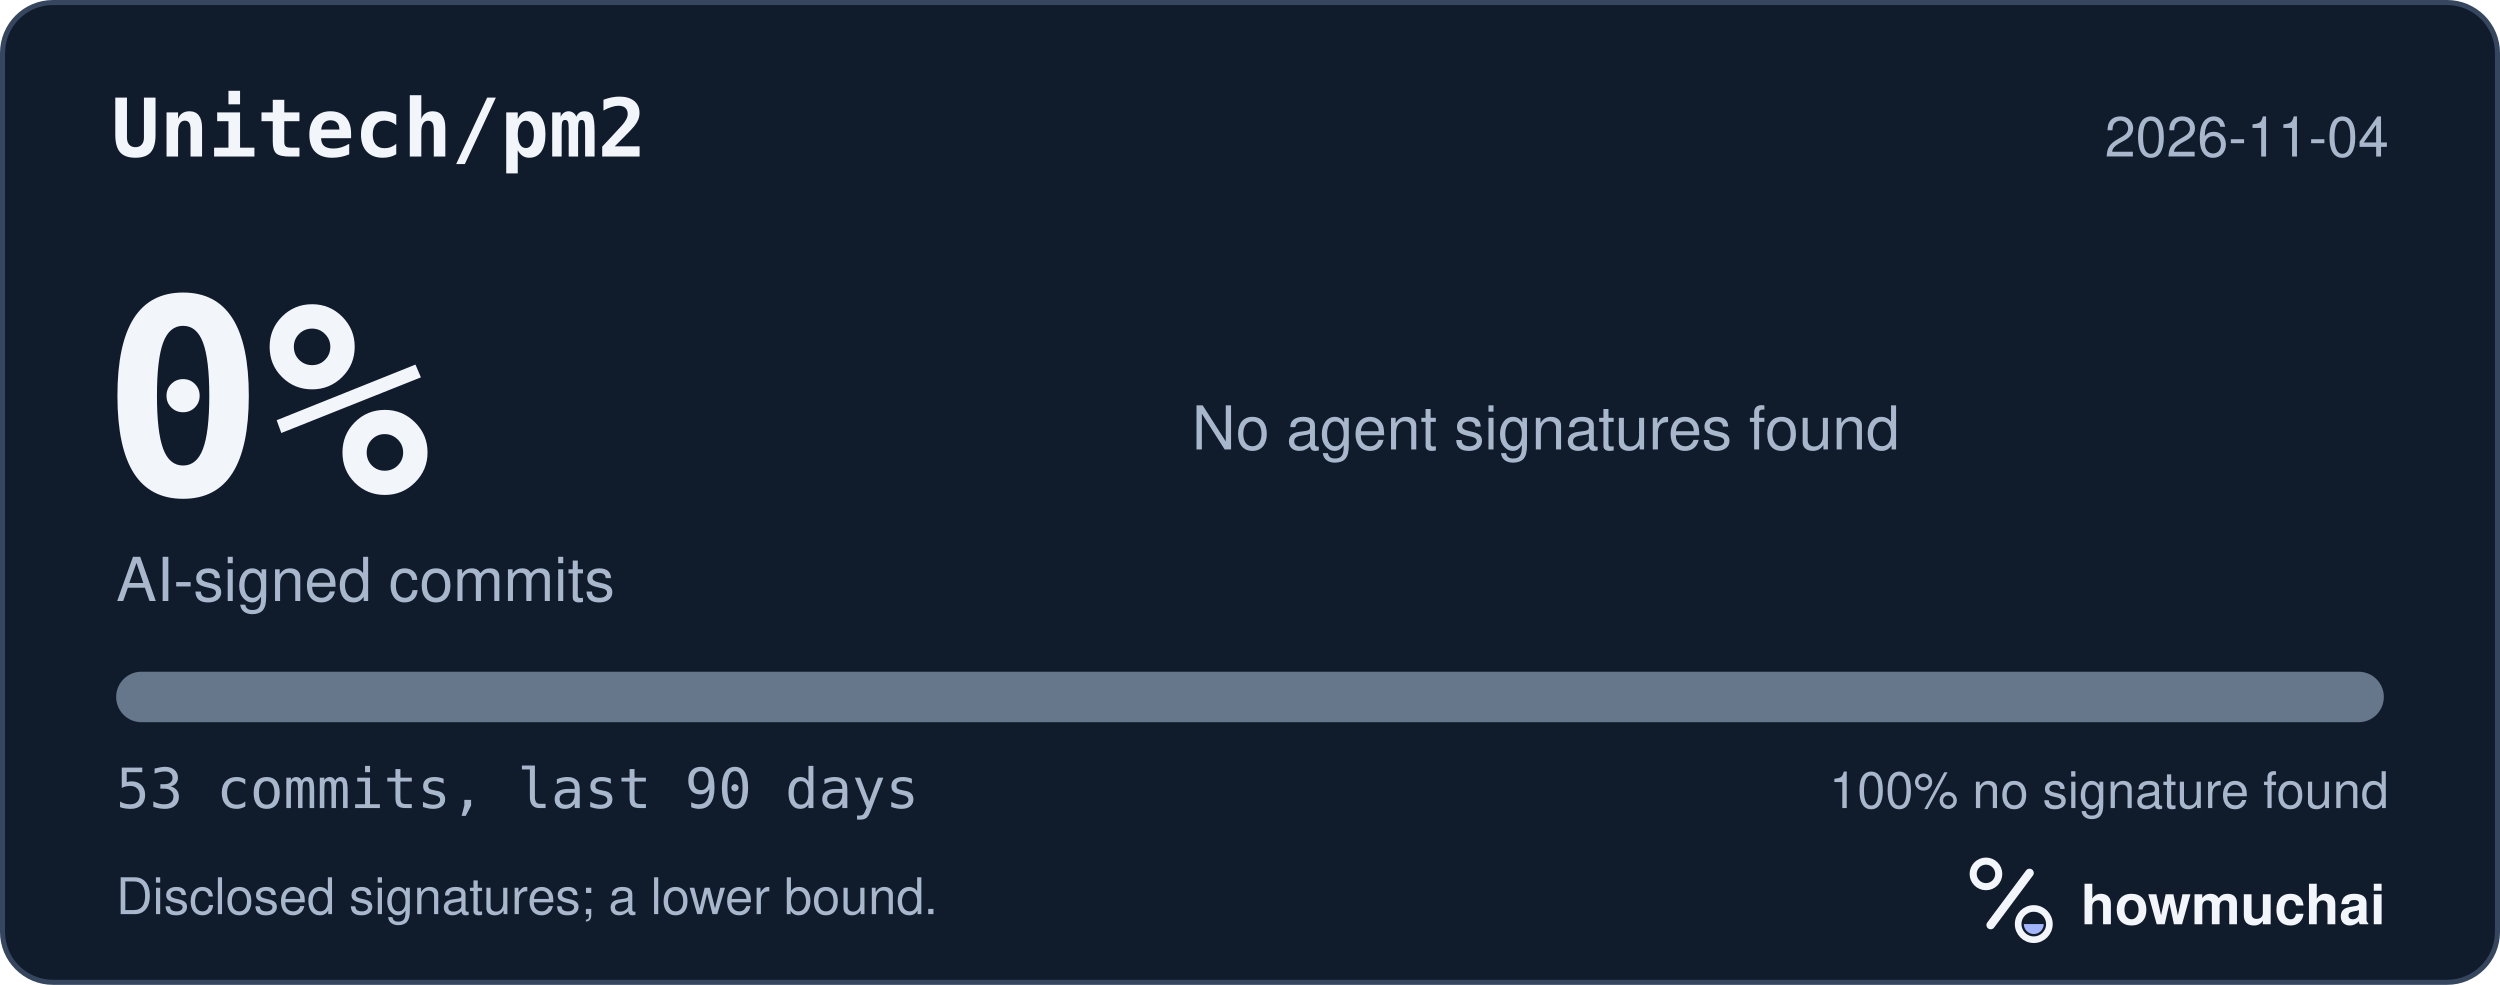
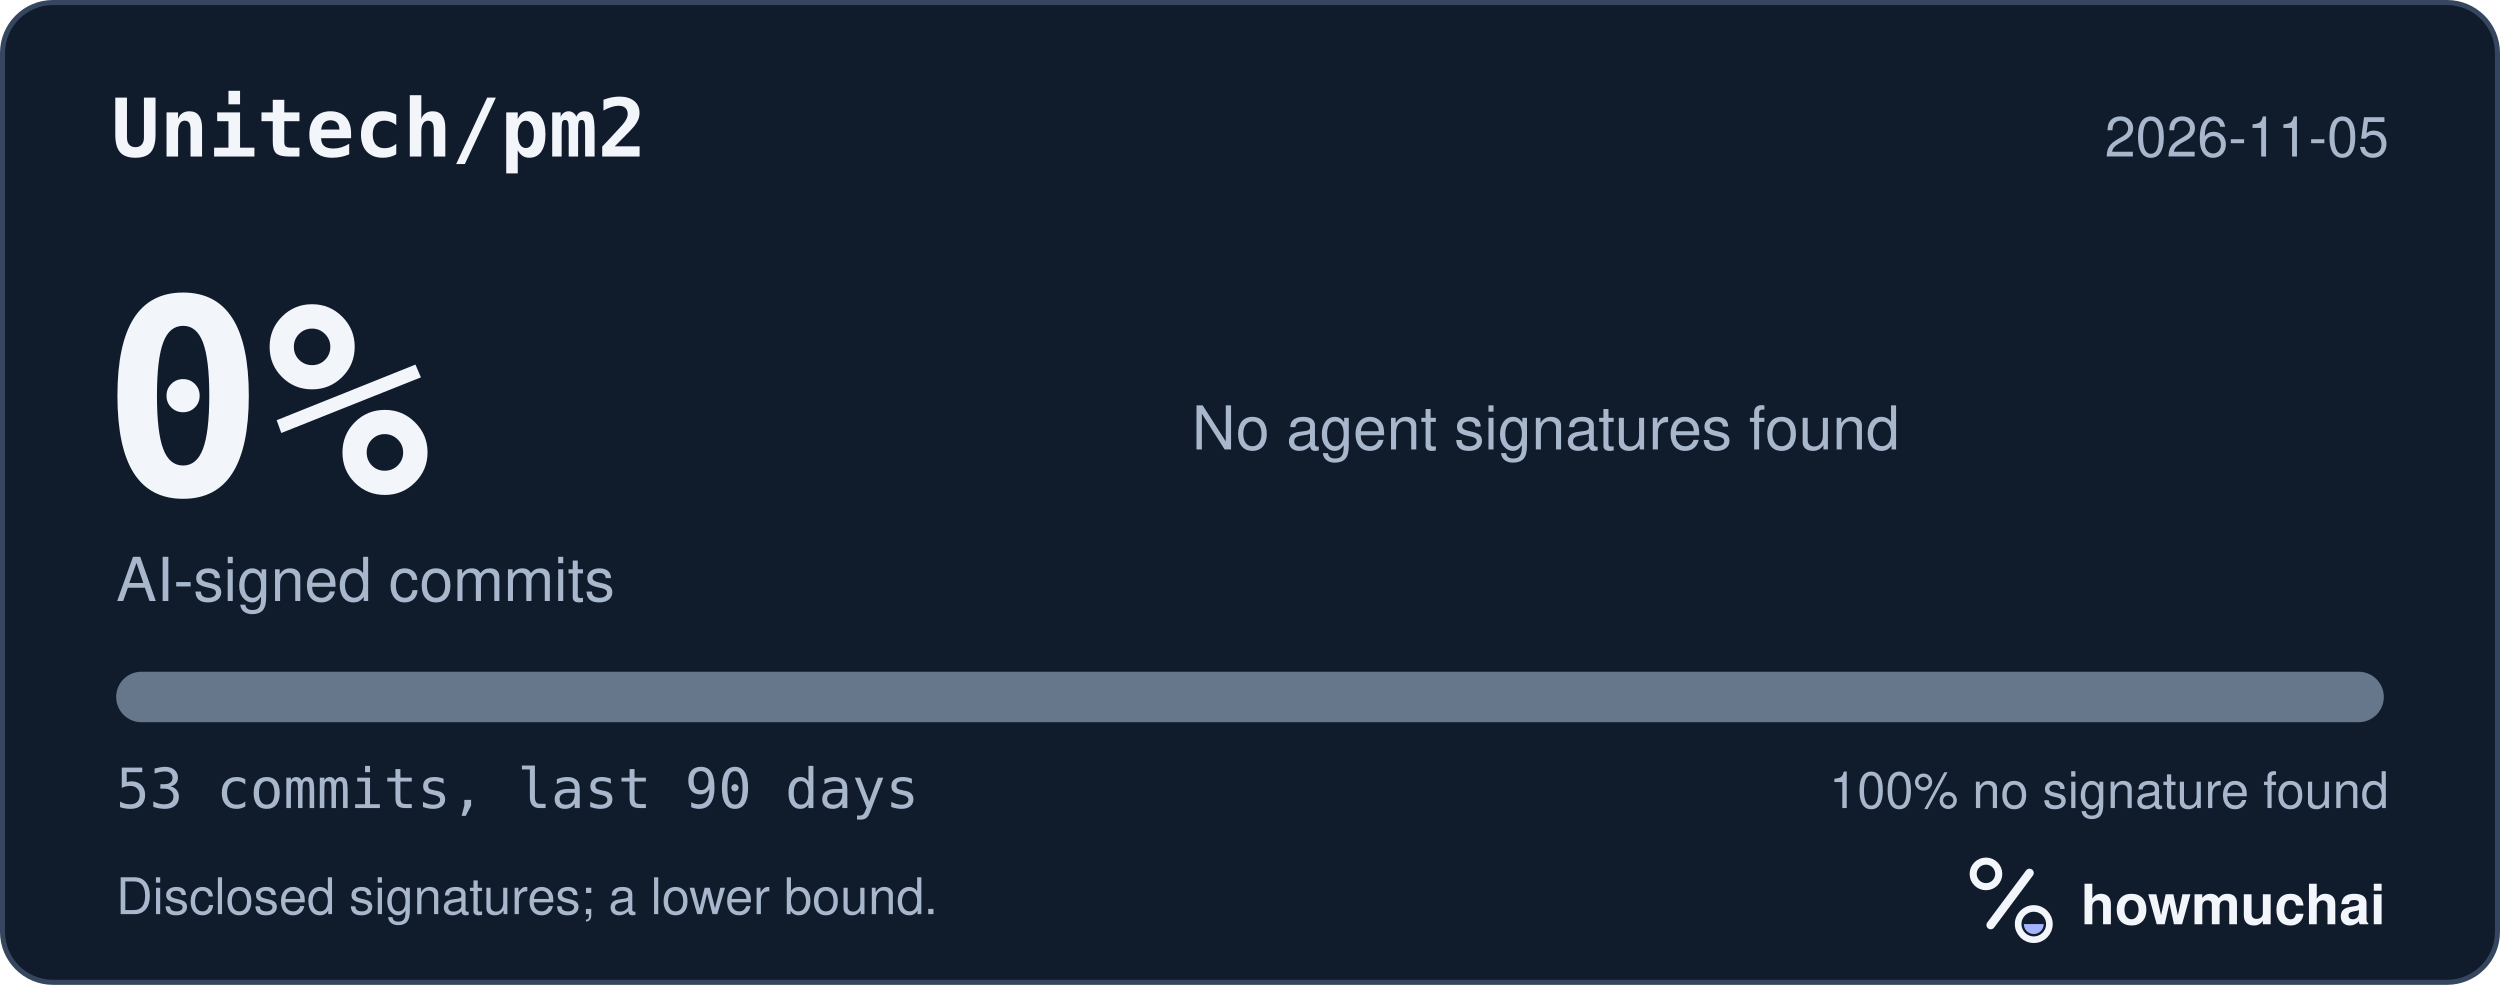
<svg xmlns="http://www.w3.org/2000/svg" width="495" height="195" viewBox="0 0 495 195" role="img" aria-labelledby="hm-t hm-d">
  <rect x="0.5" y="0.5" width="494" height="194" rx="10" fill="#101B2C" stroke="#35465E" />
  <text x="22" y="31" fill="#F2F5FA" font-family="ui-monospace, SF Mono, Menlo, Consolas, IBM Plex Mono, monospace" font-size="16" font-weight="600">Unitech/pm2</text>
-   <text x="473" y="31" fill="#A8B7CC" font-family="-apple-system, BlinkMacSystemFont, Segoe UI, Helvetica, Arial, Fira Sans, sans-serif" font-size="11" text-anchor="end">2026-11-04</text>
+   <text x="473" y="31" fill="#A8B7CC" font-family="-apple-system, BlinkMacSystemFont, Segoe UI, Helvetica, Arial, Fira Sans, sans-serif" font-size="11" text-anchor="end">2026-11-05</text>
  <text x="20" y="98" fill="#F2F5FA" font-family="ui-monospace, SF Mono, Menlo, Consolas, IBM Plex Mono, monospace" font-size="54" font-weight="700">0%</text>
  <text x="23" y="119" fill="#A8B7CC" font-family="-apple-system, BlinkMacSystemFont, Segoe UI, Helvetica, Arial, Fira Sans, sans-serif" font-size="12">AI-signed commits</text>
  <text x="236" y="89" fill="#A8B7CC" font-family="-apple-system, BlinkMacSystemFont, Segoe UI, Helvetica, Arial, Fira Sans, sans-serif" font-size="12">No agent signatures found</text>
  <defs>
    <clipPath id="hm-bar">
      <rect x="23" y="133" width="449" height="10" rx="5" />
    </clipPath>
  </defs>
  <rect x="23" y="133" width="449" height="10" rx="5" fill="#66768B" />
  <g clip-path="url(#hm-bar)" />
  <text x="23" y="160" fill="#A8B7CC" font-family="ui-monospace, SF Mono, Menlo, Consolas, IBM Plex Mono, monospace" font-size="11">53 commits, last 90 days</text>
  <text x="473" y="160" fill="#A8B7CC" font-family="-apple-system, BlinkMacSystemFont, Segoe UI, Helvetica, Arial, Fira Sans, sans-serif" font-size="10" text-anchor="end">100% no signature found</text>
  <text x="23" y="181" fill="#A8B7CC" font-family="-apple-system, BlinkMacSystemFont, Segoe UI, Helvetica, Arial, Fira Sans, sans-serif" font-size="10">Disclosed signatures; a lower bound.</text>
  <g transform="translate(386 166) scale(0.046875)">
    <circle cx="154" cy="150" r="54" fill="none" stroke="#F2F5FA" stroke-width="30" />
    <path d="M174 366 338 146" fill="none" stroke="#F2F5FA" stroke-width="36" stroke-linecap="round" />
    <circle cx="356" cy="362" r="66" fill="none" stroke="#F2F5FA" stroke-width="28" />
    <path d="M314 362a42 42 0 0 0 84 0Z" fill="#A4B5FF" />
  </g>
  <text x="412" y="183" fill="#F2F5FA" font-family="-apple-system, BlinkMacSystemFont, Segoe UI, Helvetica, Arial, Fira Sans, sans-serif" font-size="11" font-weight="650">howmuchai</text>
</svg>
